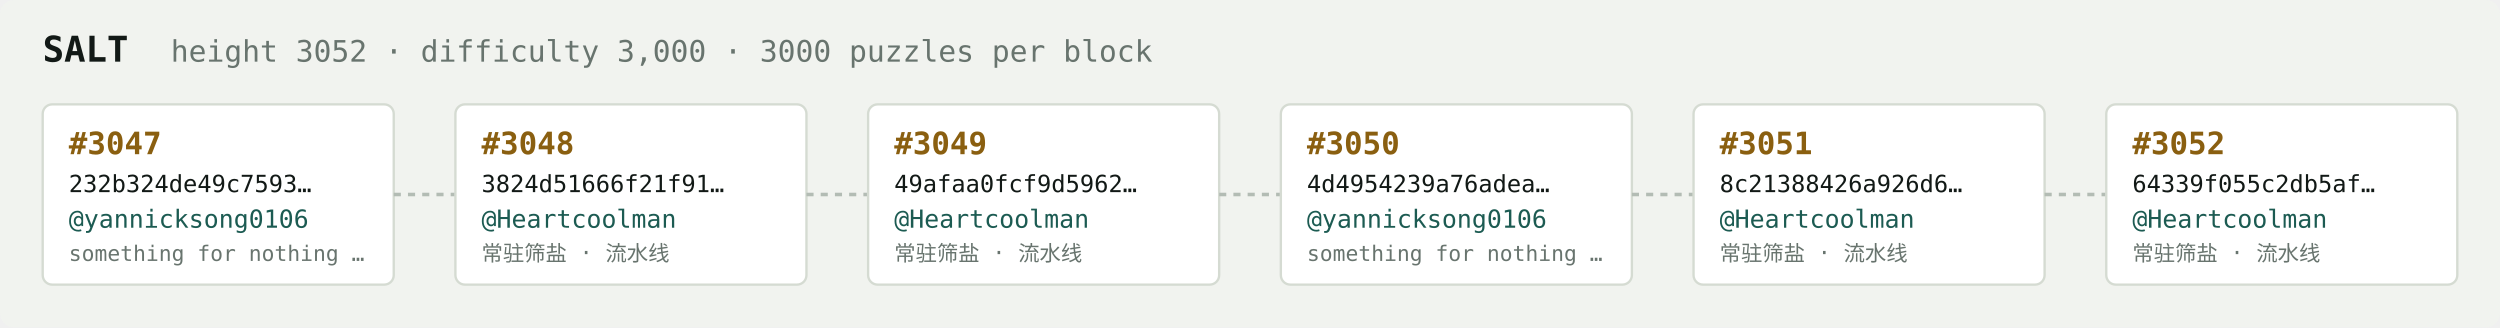
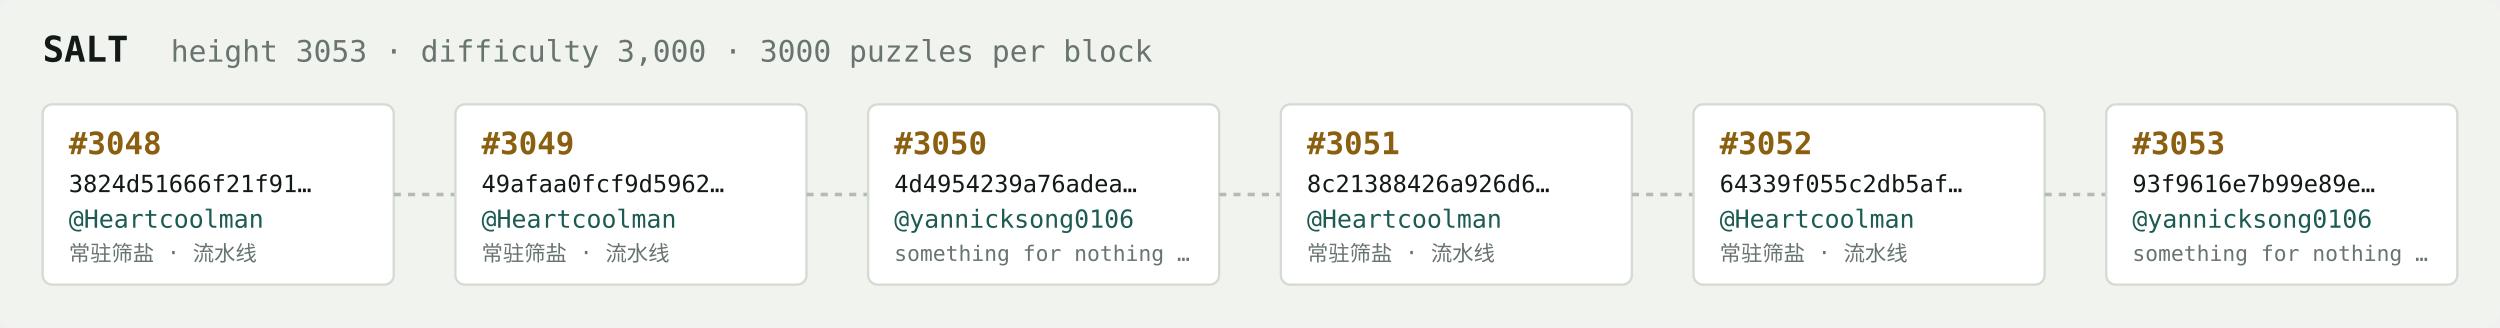
<svg xmlns="http://www.w3.org/2000/svg" width="1054" height="138" viewBox="0 0 1054 138" font-family="ui-monospace,SFMono-Regular,Menlo,monospace">
  <rect fill="#f1f3ef" width="1054" height="138" rx="6" />
  <text x="18" y="26" fill="#121916" font-size="15" font-weight="700">SALT</text>
-   <text x="72" y="26" fill="#68746e" font-size="12.5">height 3052 · difficulty 3,000 · 3000 puzzles per block</text>
+   <text x="72" y="26" fill="#68746e" font-size="12.5">height 3053 · difficulty 3,000 · 3000 puzzles per block</text>
  <rect x="18" y="44" width="148" height="76" rx="4" fill="#ffffff" stroke="#d5dbd2" stroke-width="1" />
-   <text x="29" y="65" fill="#8a5f10" font-size="13" font-weight="700">#3047</text>
-   <text x="29" y="81" fill="#121916" font-size="10">232b324de49c7593…</text>
-   <text x="29" y="96" fill="#1c5b52" font-size="10.5">@yannicksong0106</text>
-   <text x="29" y="110" fill="#68746e" font-size="9">something for nothing …</text>
+   <text x="29" y="65" fill="#8a5f10" font-size="13" font-weight="700">#3048</text>
+   <text x="29" y="81" fill="#121916" font-size="10">3824d51666f21f91…</text>
+   <text x="29" y="96" fill="#1c5b52" font-size="10.5">@Heartcoolman</text>
+   <text x="29" y="110" fill="#68746e" font-size="9">常驻筛盐 · 流水线</text>
  <line x1="166" y1="82.0" x2="192" y2="82.0" stroke="#b3bcb4" stroke-width="1.5" stroke-dasharray="3 3" />
  <rect x="192" y="44" width="148" height="76" rx="4" fill="#ffffff" stroke="#d5dbd2" stroke-width="1" />
-   <text x="203" y="65" fill="#8a5f10" font-size="13" font-weight="700">#3048</text>
-   <text x="203" y="81" fill="#121916" font-size="10">3824d51666f21f91…</text>
+   <text x="203" y="65" fill="#8a5f10" font-size="13" font-weight="700">#3049</text>
+   <text x="203" y="81" fill="#121916" font-size="10">49afaa0fcf9d5962…</text>
  <text x="203" y="96" fill="#1c5b52" font-size="10.5">@Heartcoolman</text>
  <text x="203" y="110" fill="#68746e" font-size="9">常驻筛盐 · 流水线</text>
  <line x1="340" y1="82.0" x2="366" y2="82.0" stroke="#b3bcb4" stroke-width="1.5" stroke-dasharray="3 3" />
  <rect x="366" y="44" width="148" height="76" rx="4" fill="#ffffff" stroke="#d5dbd2" stroke-width="1" />
-   <text x="377" y="65" fill="#8a5f10" font-size="13" font-weight="700">#3049</text>
-   <text x="377" y="81" fill="#121916" font-size="10">49afaa0fcf9d5962…</text>
-   <text x="377" y="96" fill="#1c5b52" font-size="10.5">@Heartcoolman</text>
-   <text x="377" y="110" fill="#68746e" font-size="9">常驻筛盐 · 流水线</text>
+   <text x="377" y="65" fill="#8a5f10" font-size="13" font-weight="700">#3050</text>
+   <text x="377" y="81" fill="#121916" font-size="10">4d4954239a76adea…</text>
+   <text x="377" y="96" fill="#1c5b52" font-size="10.5">@yannicksong0106</text>
+   <text x="377" y="110" fill="#68746e" font-size="9">something for nothing …</text>
  <line x1="514" y1="82.0" x2="540" y2="82.0" stroke="#b3bcb4" stroke-width="1.5" stroke-dasharray="3 3" />
  <rect x="540" y="44" width="148" height="76" rx="4" fill="#ffffff" stroke="#d5dbd2" stroke-width="1" />
-   <text x="551" y="65" fill="#8a5f10" font-size="13" font-weight="700">#3050</text>
-   <text x="551" y="81" fill="#121916" font-size="10">4d4954239a76adea…</text>
-   <text x="551" y="96" fill="#1c5b52" font-size="10.5">@yannicksong0106</text>
-   <text x="551" y="110" fill="#68746e" font-size="9">something for nothing …</text>
+   <text x="551" y="65" fill="#8a5f10" font-size="13" font-weight="700">#3051</text>
+   <text x="551" y="81" fill="#121916" font-size="10">8c21388426a926d6…</text>
+   <text x="551" y="96" fill="#1c5b52" font-size="10.5">@Heartcoolman</text>
+   <text x="551" y="110" fill="#68746e" font-size="9">常驻筛盐 · 流水线</text>
  <line x1="688" y1="82.0" x2="714" y2="82.0" stroke="#b3bcb4" stroke-width="1.5" stroke-dasharray="3 3" />
  <rect x="714" y="44" width="148" height="76" rx="4" fill="#ffffff" stroke="#d5dbd2" stroke-width="1" />
-   <text x="725" y="65" fill="#8a5f10" font-size="13" font-weight="700">#3051</text>
-   <text x="725" y="81" fill="#121916" font-size="10">8c21388426a926d6…</text>
+   <text x="725" y="65" fill="#8a5f10" font-size="13" font-weight="700">#3052</text>
+   <text x="725" y="81" fill="#121916" font-size="10">64339f055c2db5af…</text>
  <text x="725" y="96" fill="#1c5b52" font-size="10.5">@Heartcoolman</text>
  <text x="725" y="110" fill="#68746e" font-size="9">常驻筛盐 · 流水线</text>
  <line x1="862" y1="82.0" x2="888" y2="82.0" stroke="#b3bcb4" stroke-width="1.5" stroke-dasharray="3 3" />
  <rect x="888" y="44" width="148" height="76" rx="4" fill="#ffffff" stroke="#d5dbd2" stroke-width="1" />
-   <text x="899" y="65" fill="#8a5f10" font-size="13" font-weight="700">#3052</text>
-   <text x="899" y="81" fill="#121916" font-size="10">64339f055c2db5af…</text>
-   <text x="899" y="96" fill="#1c5b52" font-size="10.5">@Heartcoolman</text>
-   <text x="899" y="110" fill="#68746e" font-size="9">常驻筛盐 · 流水线</text>
+   <text x="899" y="65" fill="#8a5f10" font-size="13" font-weight="700">#3053</text>
+   <text x="899" y="81" fill="#121916" font-size="10">93f9616e7b99e89e…</text>
+   <text x="899" y="96" fill="#1c5b52" font-size="10.5">@yannicksong0106</text>
+   <text x="899" y="110" fill="#68746e" font-size="9">something for nothing …</text>
</svg>
